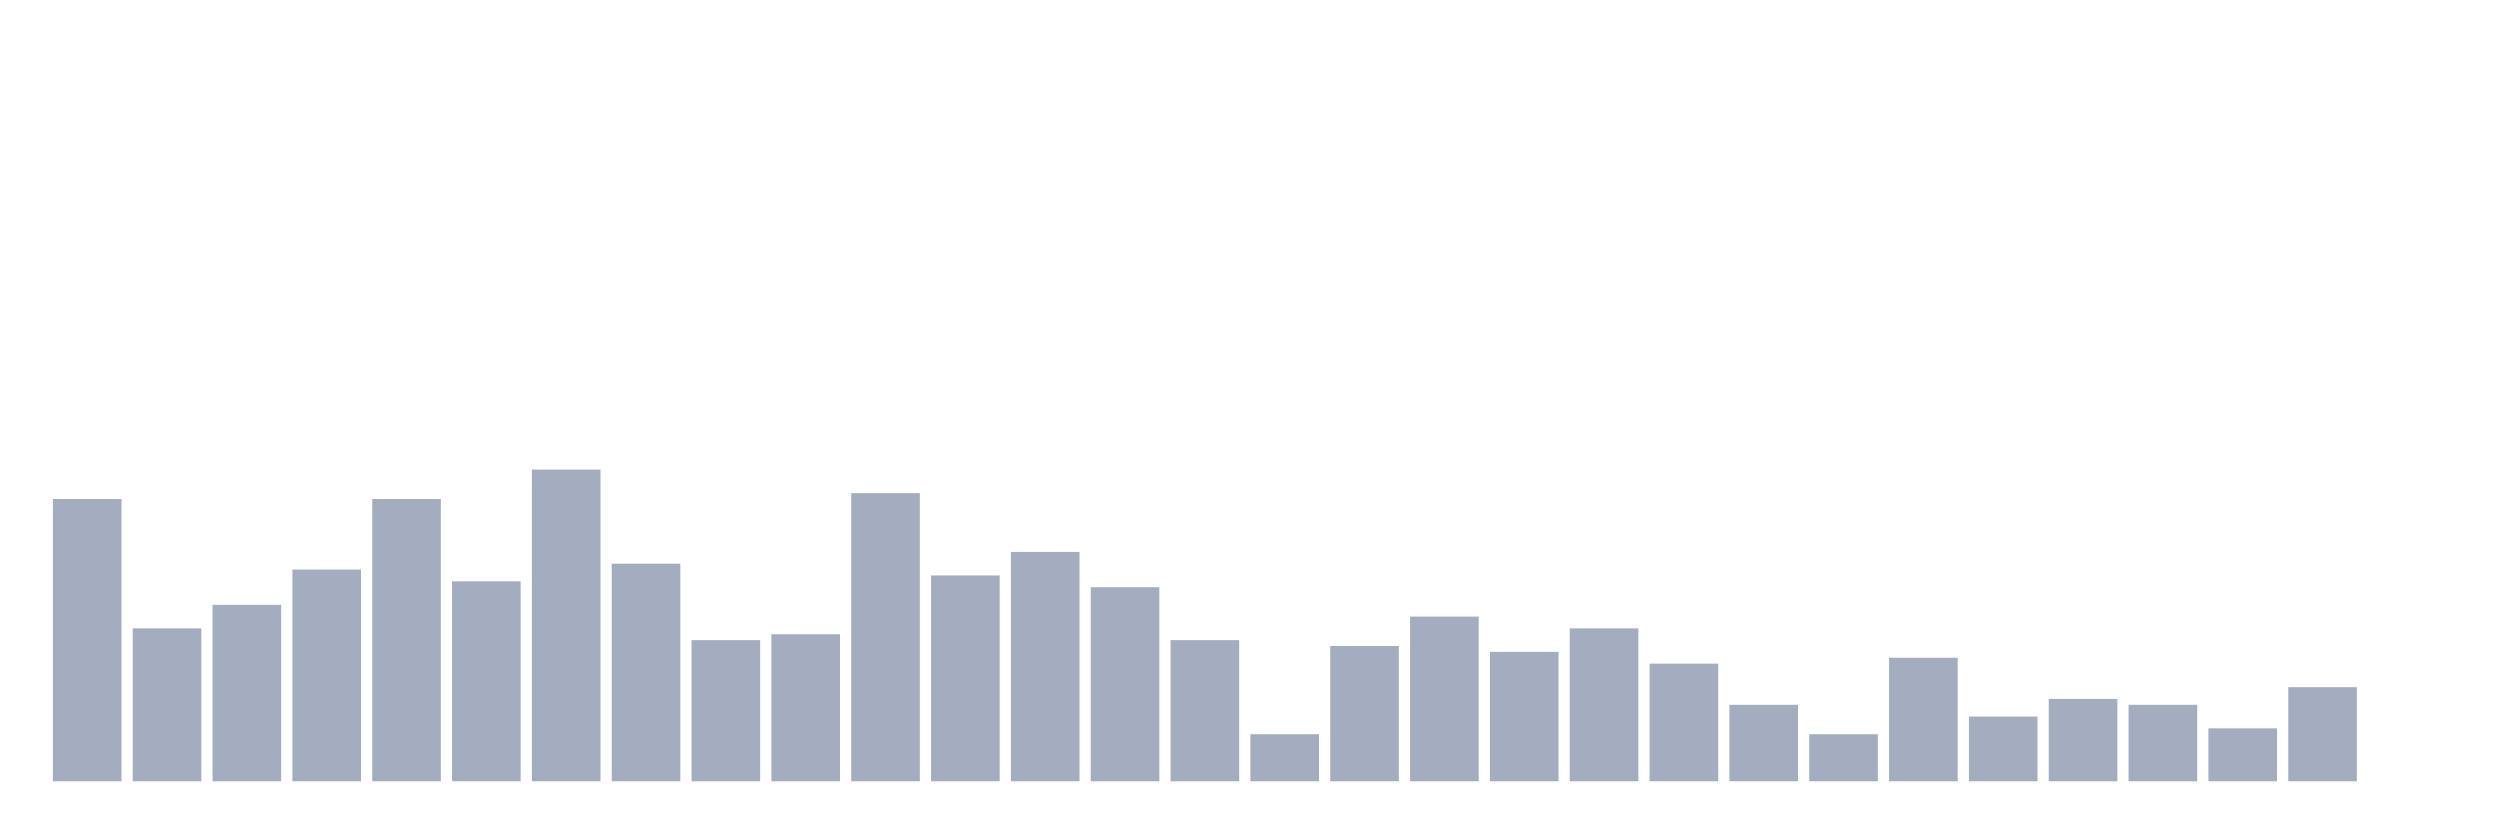
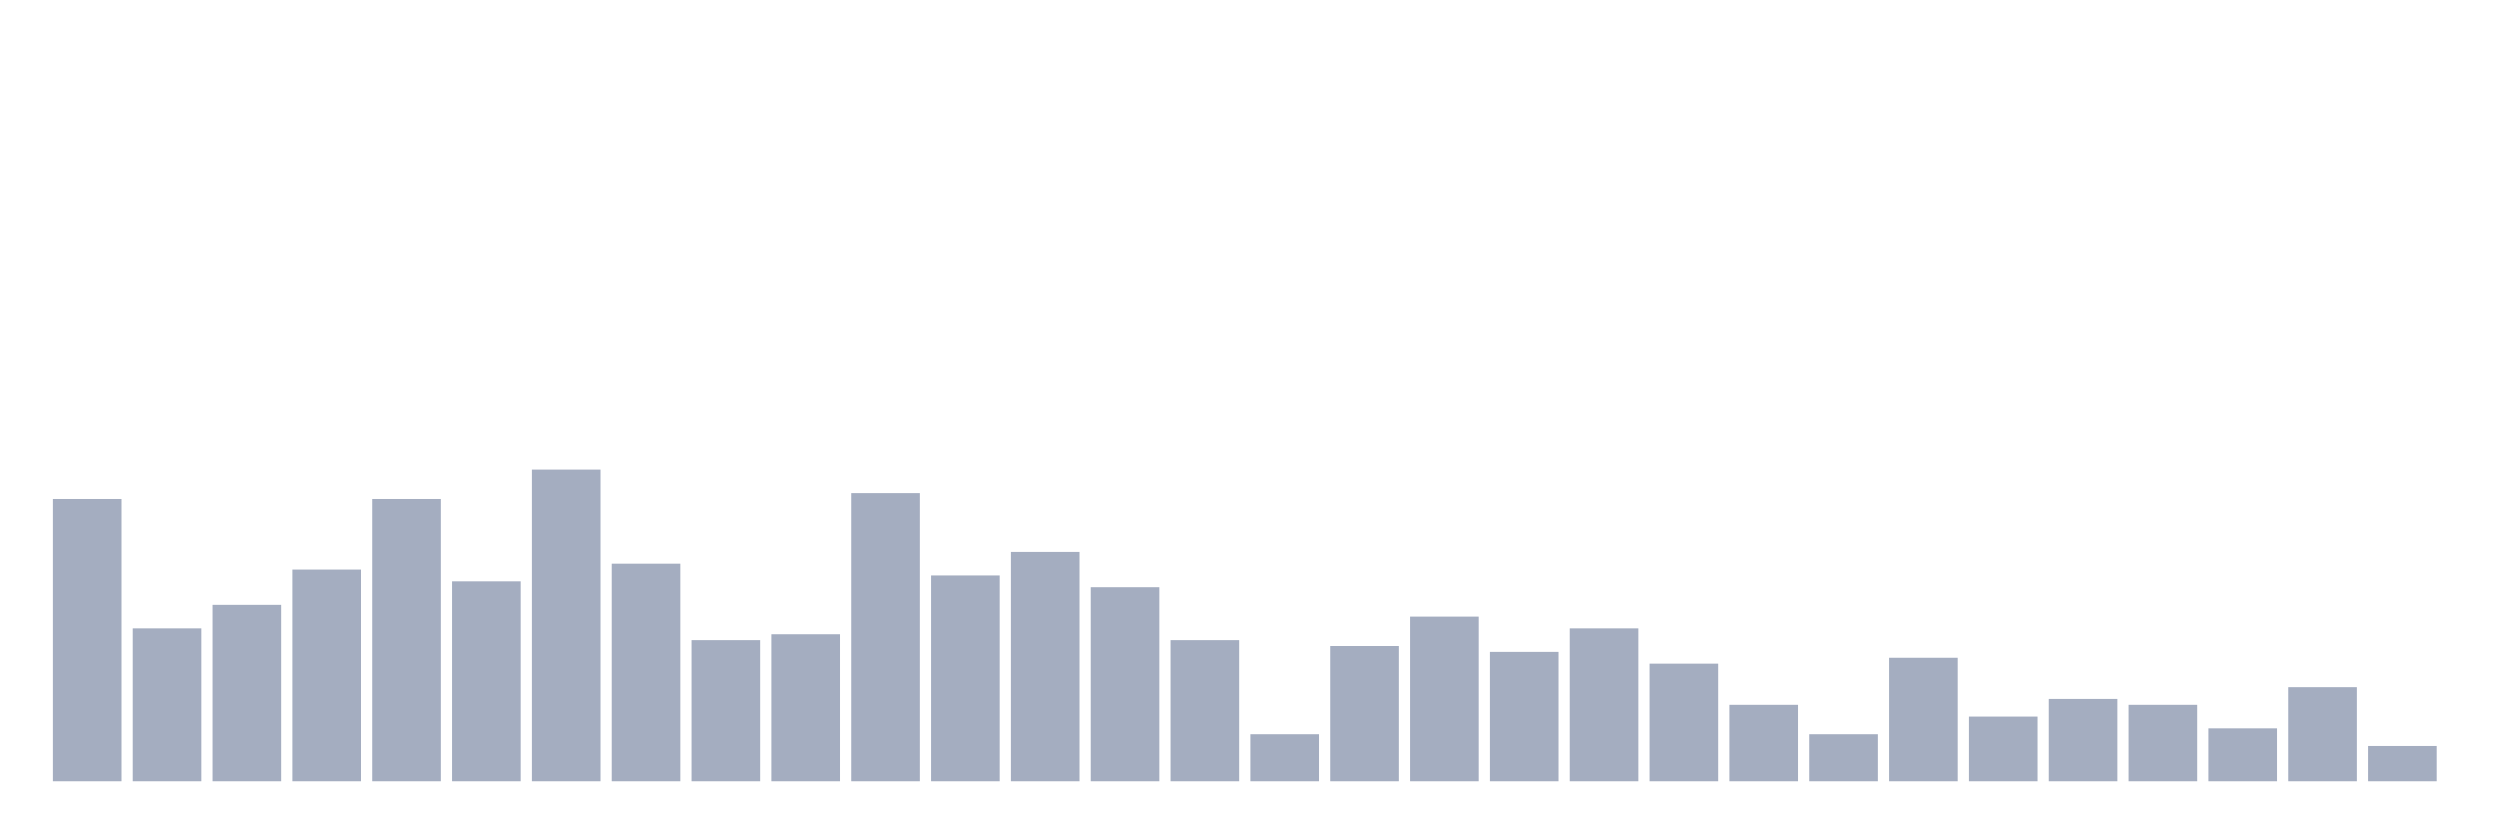
<svg xmlns="http://www.w3.org/2000/svg" viewBox="0 0 480 160">
  <g transform="translate(10,10)">
    <rect class="bar" x="0.153" width="13.175" y="85.806" height="54.194" fill="rgb(164,173,192)" />
    <rect class="bar" x="15.482" width="13.175" y="110.645" height="29.355" fill="rgb(164,173,192)" />
    <rect class="bar" x="30.81" width="13.175" y="106.129" height="33.871" fill="rgb(164,173,192)" />
    <rect class="bar" x="46.138" width="13.175" y="99.355" height="40.645" fill="rgb(164,173,192)" />
    <rect class="bar" x="61.466" width="13.175" y="85.806" height="54.194" fill="rgb(164,173,192)" />
    <rect class="bar" x="76.794" width="13.175" y="101.613" height="38.387" fill="rgb(164,173,192)" />
    <rect class="bar" x="92.123" width="13.175" y="80.161" height="59.839" fill="rgb(164,173,192)" />
    <rect class="bar" x="107.451" width="13.175" y="98.226" height="41.774" fill="rgb(164,173,192)" />
    <rect class="bar" x="122.779" width="13.175" y="112.903" height="27.097" fill="rgb(164,173,192)" />
    <rect class="bar" x="138.107" width="13.175" y="111.774" height="28.226" fill="rgb(164,173,192)" />
    <rect class="bar" x="153.436" width="13.175" y="84.677" height="55.323" fill="rgb(164,173,192)" />
    <rect class="bar" x="168.764" width="13.175" y="100.484" height="39.516" fill="rgb(164,173,192)" />
    <rect class="bar" x="184.092" width="13.175" y="95.968" height="44.032" fill="rgb(164,173,192)" />
    <rect class="bar" x="199.42" width="13.175" y="102.742" height="37.258" fill="rgb(164,173,192)" />
    <rect class="bar" x="214.748" width="13.175" y="112.903" height="27.097" fill="rgb(164,173,192)" />
    <rect class="bar" x="230.077" width="13.175" y="130.968" height="9.032" fill="rgb(164,173,192)" />
    <rect class="bar" x="245.405" width="13.175" y="114.032" height="25.968" fill="rgb(164,173,192)" />
    <rect class="bar" x="260.733" width="13.175" y="108.387" height="31.613" fill="rgb(164,173,192)" />
    <rect class="bar" x="276.061" width="13.175" y="115.161" height="24.839" fill="rgb(164,173,192)" />
    <rect class="bar" x="291.39" width="13.175" y="110.645" height="29.355" fill="rgb(164,173,192)" />
    <rect class="bar" x="306.718" width="13.175" y="117.419" height="22.581" fill="rgb(164,173,192)" />
    <rect class="bar" x="322.046" width="13.175" y="125.323" height="14.677" fill="rgb(164,173,192)" />
    <rect class="bar" x="337.374" width="13.175" y="130.968" height="9.032" fill="rgb(164,173,192)" />
    <rect class="bar" x="352.702" width="13.175" y="116.29" height="23.71" fill="rgb(164,173,192)" />
    <rect class="bar" x="368.031" width="13.175" y="127.581" height="12.419" fill="rgb(164,173,192)" />
    <rect class="bar" x="383.359" width="13.175" y="124.194" height="15.806" fill="rgb(164,173,192)" />
    <rect class="bar" x="398.687" width="13.175" y="125.323" height="14.677" fill="rgb(164,173,192)" />
    <rect class="bar" x="414.015" width="13.175" y="129.839" height="10.161" fill="rgb(164,173,192)" />
    <rect class="bar" x="429.344" width="13.175" y="121.935" height="18.065" fill="rgb(164,173,192)" />
-     <rect class="bar" x="444.672" width="13.175" y="140" height="0" fill="rgb(164,173,192)" />
+     <rect class="bar" x="444.672" width="13.175" y="133.226" height="6.774" fill="rgb(164,173,192)" />
  </g>
</svg>
